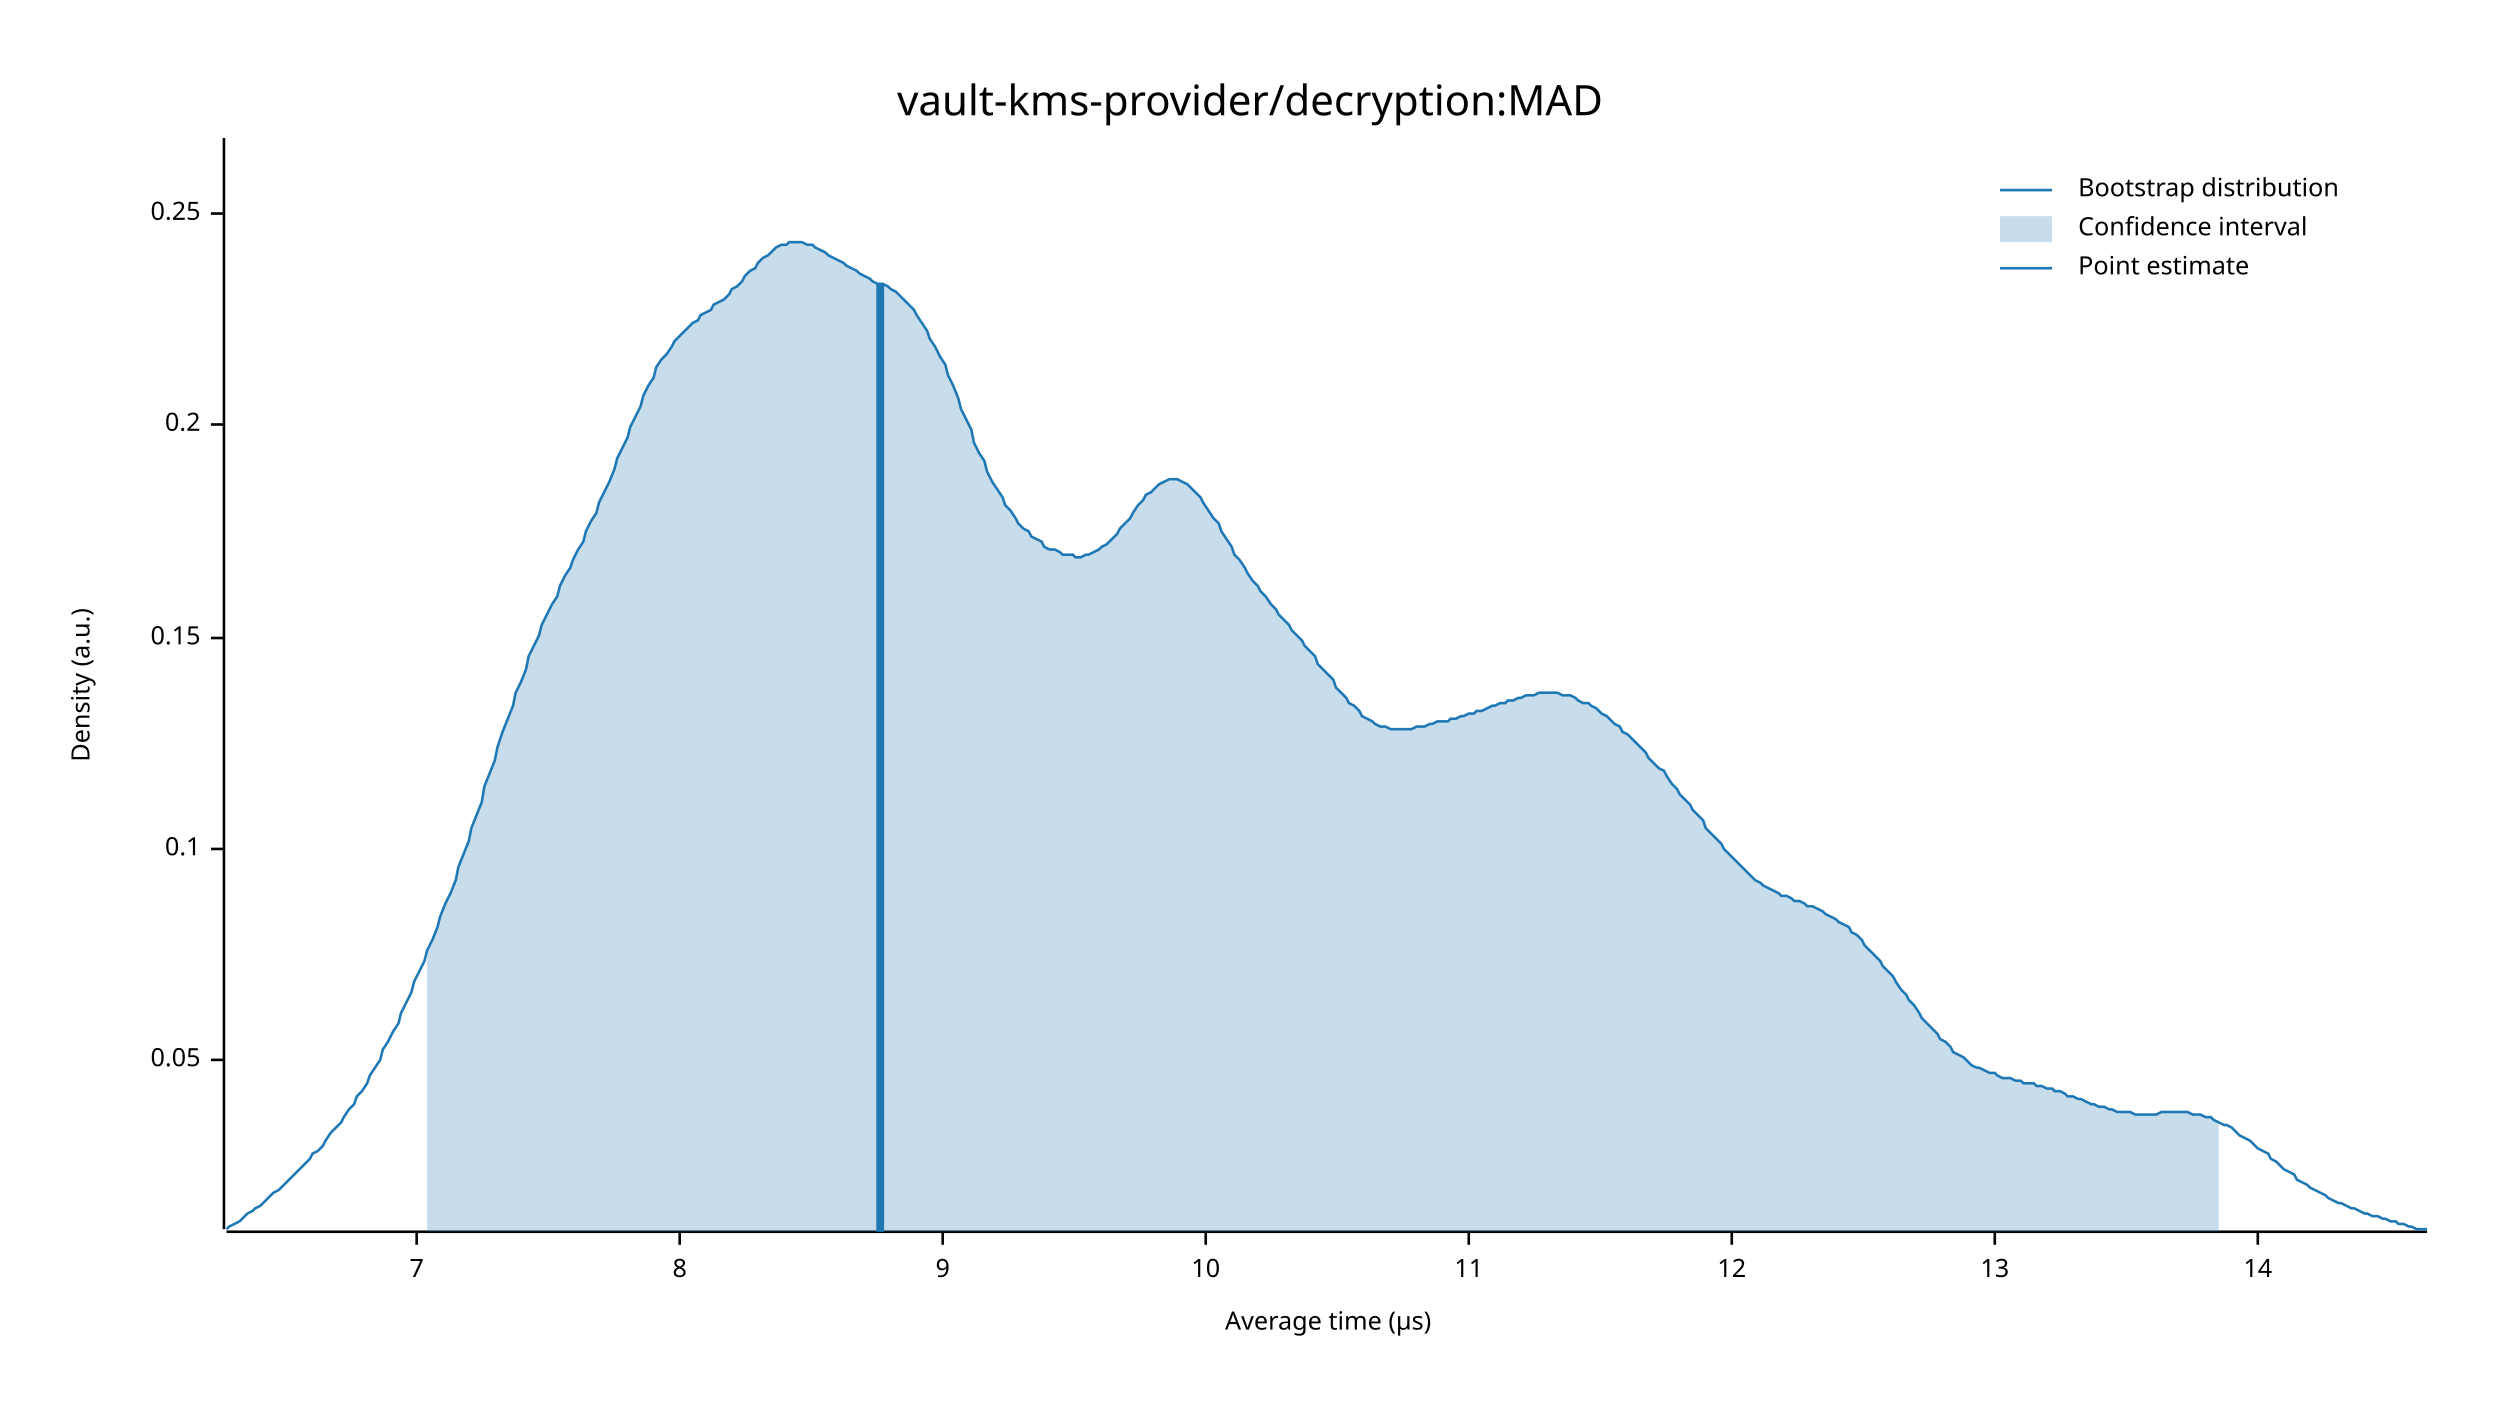
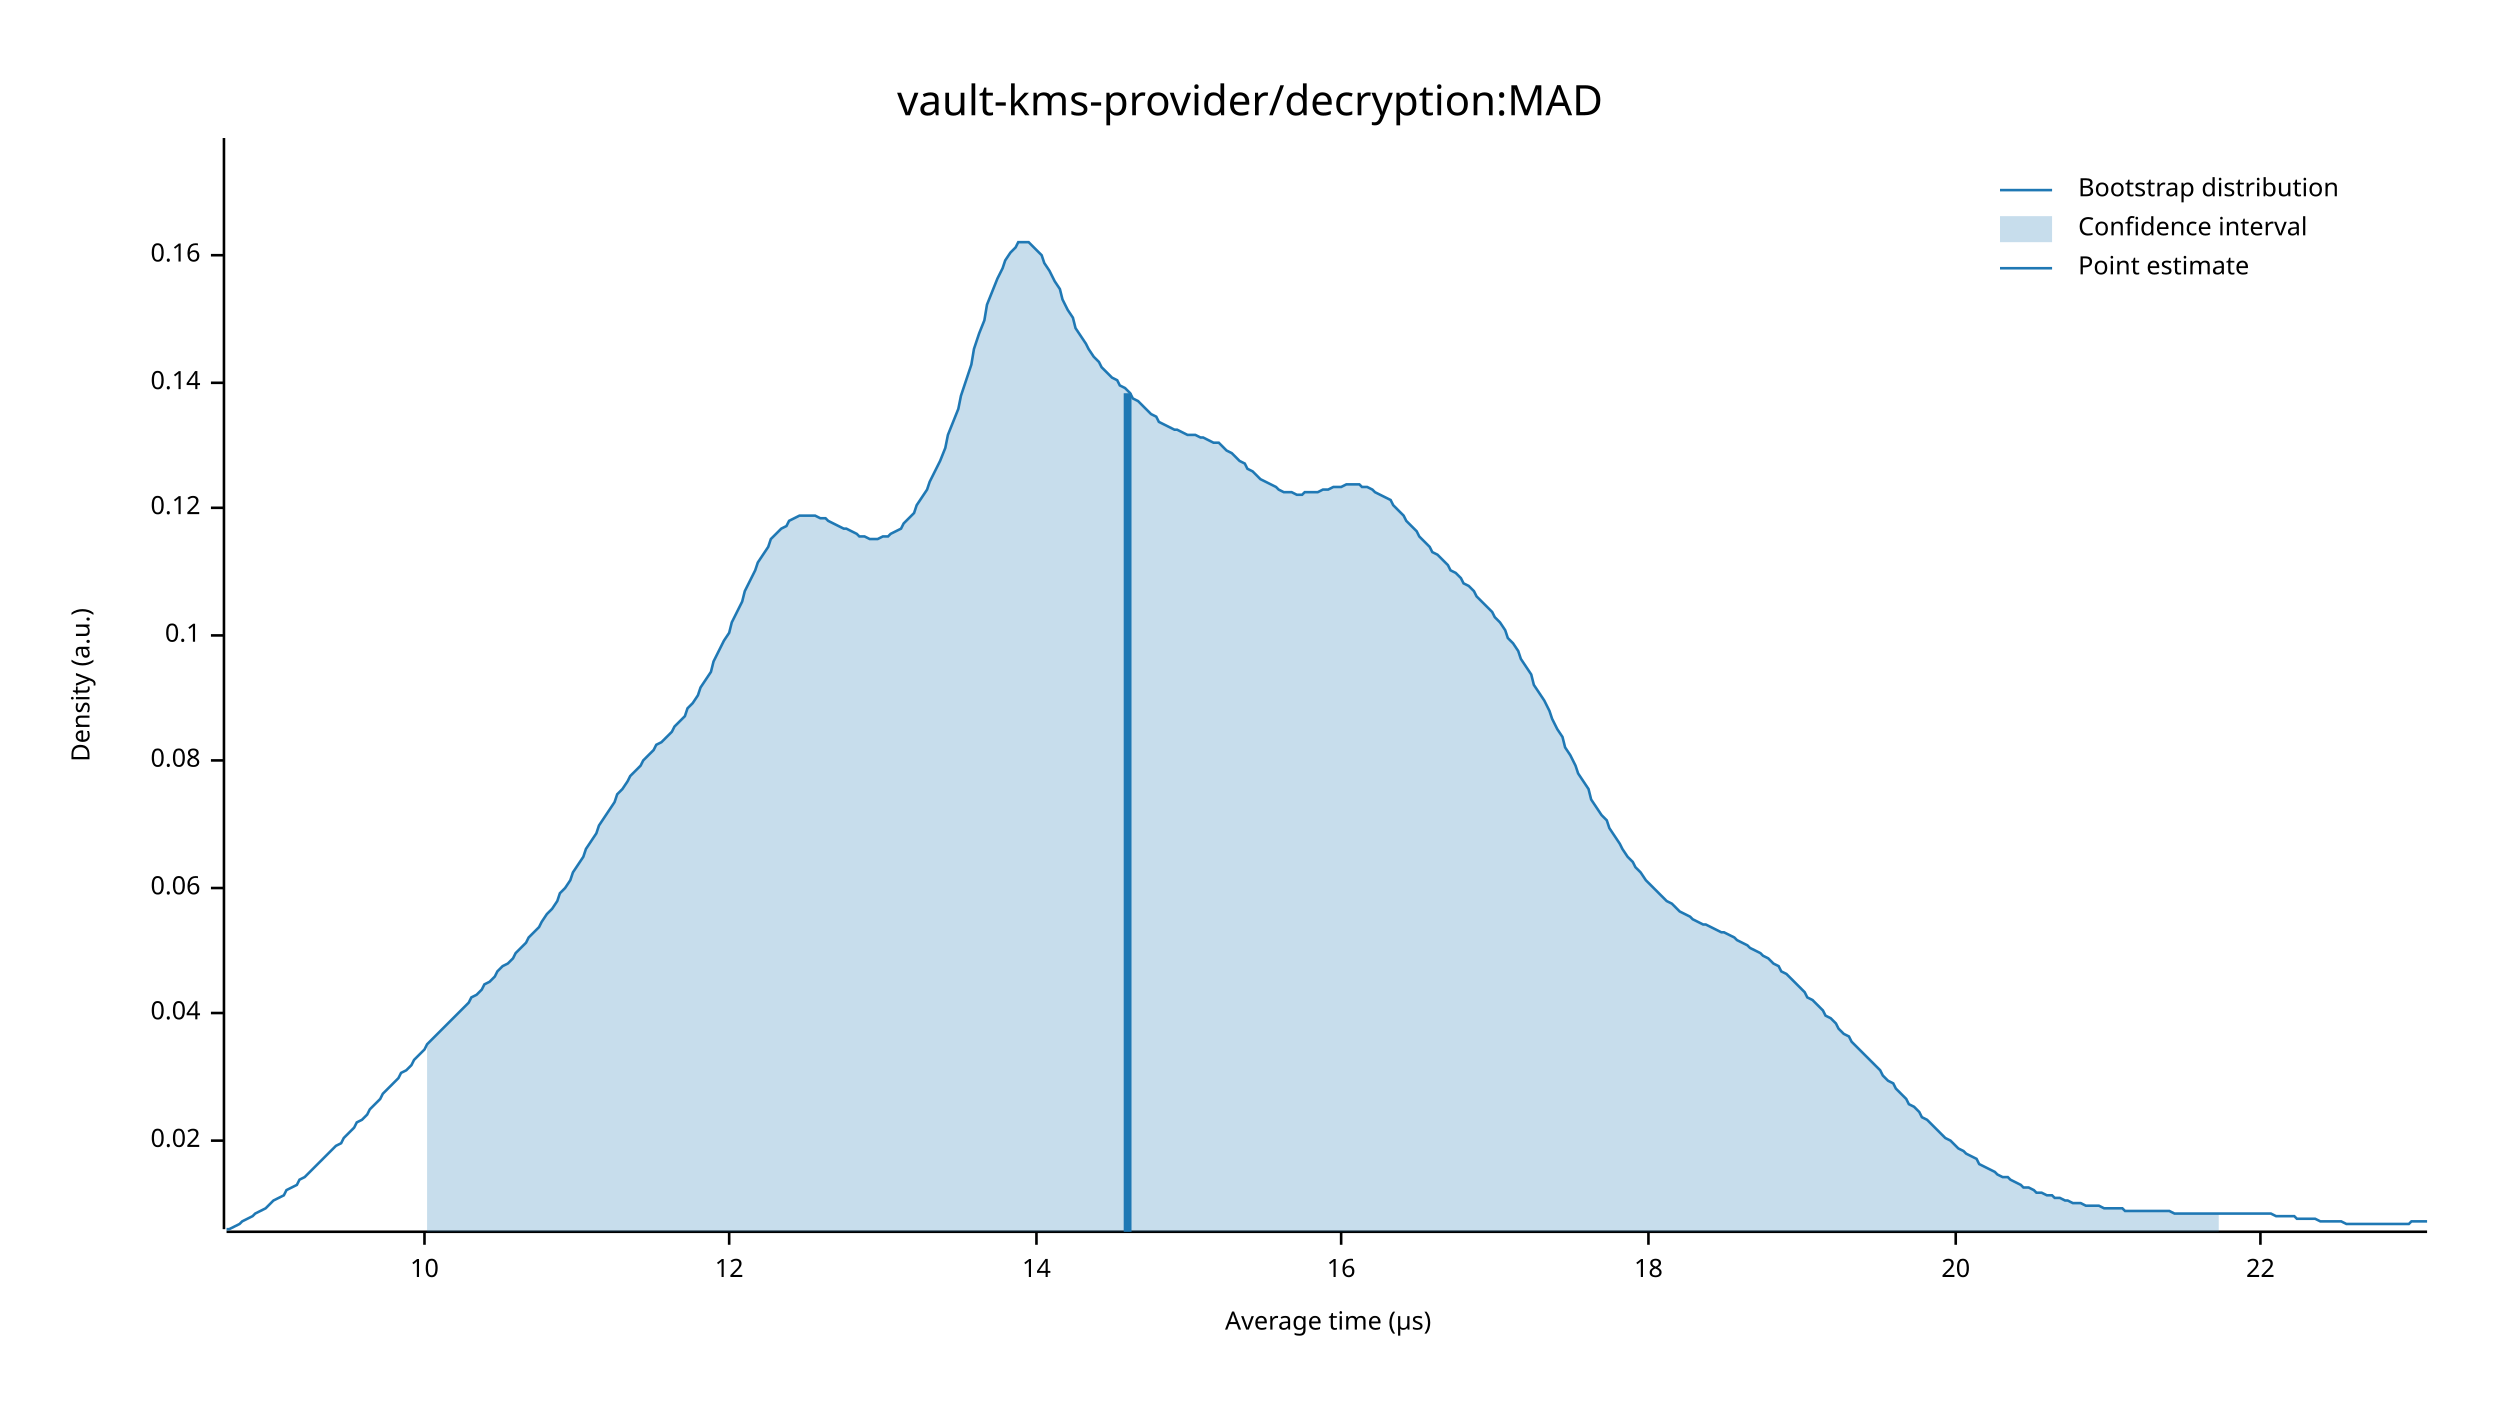
<svg xmlns="http://www.w3.org/2000/svg" width="960" height="540" viewBox="0 0 960 540">
  <text x="480" y="32" dy="0.76em" text-anchor="middle" font-family="sans-serif" font-size="16.129" opacity="1" fill="#000000">
vault-kms-provider/decryption:MAD
</text>
  <text x="27" y="263" dy="0.76em" text-anchor="middle" font-family="sans-serif" font-size="9.677" opacity="1" fill="#000000" transform="rotate(270, 27, 263)">
Density (a.u.)
</text>
  <text x="510" y="513" dy="-0.5ex" text-anchor="middle" font-family="sans-serif" font-size="9.677" opacity="1" fill="#000000">
Average time (µs)
</text>
  <polyline fill="none" opacity="1" stroke="#000000" stroke-width="1" points="86,53 86,472 " />
-   <text x="77" y="407" dy="0.5ex" text-anchor="end" font-family="sans-serif" font-size="9.677" opacity="1" fill="#000000">
- 0.05
+   <text x="77" y="438" dy="0.5ex" text-anchor="end" font-family="sans-serif" font-size="9.677" opacity="1" fill="#000000">
+ 0.02
</text>
-   <polyline fill="none" opacity="1" stroke="#000000" stroke-width="1" points="81,407 86,407 " />
-   <text x="77" y="326" dy="0.5ex" text-anchor="end" font-family="sans-serif" font-size="9.677" opacity="1" fill="#000000">
+   <polyline fill="none" opacity="1" stroke="#000000" stroke-width="1" points="81,438 86,438 " />
+   <text x="77" y="389" dy="0.5ex" text-anchor="end" font-family="sans-serif" font-size="9.677" opacity="1" fill="#000000">
+ 0.04
+ </text>
+   <polyline fill="none" opacity="1" stroke="#000000" stroke-width="1" points="81,389 86,389 " />
+   <text x="77" y="341" dy="0.5ex" text-anchor="end" font-family="sans-serif" font-size="9.677" opacity="1" fill="#000000">
+ 0.06
+ </text>
+   <polyline fill="none" opacity="1" stroke="#000000" stroke-width="1" points="81,341 86,341 " />
+   <text x="77" y="292" dy="0.5ex" text-anchor="end" font-family="sans-serif" font-size="9.677" opacity="1" fill="#000000">
+ 0.08
+ </text>
+   <polyline fill="none" opacity="1" stroke="#000000" stroke-width="1" points="81,292 86,292 " />
+   <text x="77" y="244" dy="0.5ex" text-anchor="end" font-family="sans-serif" font-size="9.677" opacity="1" fill="#000000">
0.1
</text>
-   <polyline fill="none" opacity="1" stroke="#000000" stroke-width="1" points="81,326 86,326 " />
-   <text x="77" y="245" dy="0.5ex" text-anchor="end" font-family="sans-serif" font-size="9.677" opacity="1" fill="#000000">
- 0.15
+   <polyline fill="none" opacity="1" stroke="#000000" stroke-width="1" points="81,244 86,244 " />
+   <text x="77" y="195" dy="0.5ex" text-anchor="end" font-family="sans-serif" font-size="9.677" opacity="1" fill="#000000">
+ 0.12
</text>
-   <polyline fill="none" opacity="1" stroke="#000000" stroke-width="1" points="81,245 86,245 " />
-   <text x="77" y="163" dy="0.5ex" text-anchor="end" font-family="sans-serif" font-size="9.677" opacity="1" fill="#000000">
- 0.2
+   <polyline fill="none" opacity="1" stroke="#000000" stroke-width="1" points="81,195 86,195 " />
+   <text x="77" y="147" dy="0.5ex" text-anchor="end" font-family="sans-serif" font-size="9.677" opacity="1" fill="#000000">
+ 0.14
</text>
-   <polyline fill="none" opacity="1" stroke="#000000" stroke-width="1" points="81,163 86,163 " />
-   <text x="77" y="82" dy="0.5ex" text-anchor="end" font-family="sans-serif" font-size="9.677" opacity="1" fill="#000000">
- 0.25
+   <polyline fill="none" opacity="1" stroke="#000000" stroke-width="1" points="81,147 86,147 " />
+   <text x="77" y="98" dy="0.5ex" text-anchor="end" font-family="sans-serif" font-size="9.677" opacity="1" fill="#000000">
+ 0.16
</text>
-   <polyline fill="none" opacity="1" stroke="#000000" stroke-width="1" points="81,82 86,82 " />
+   <polyline fill="none" opacity="1" stroke="#000000" stroke-width="1" points="81,98 86,98 " />
  <polyline fill="none" opacity="1" stroke="#000000" stroke-width="1" points="87,473 932,473 " />
-   <text x="160" y="483" dy="0.76em" text-anchor="middle" font-family="sans-serif" font-size="9.677" opacity="1" fill="#000000">
- 7
- </text>
-   <polyline fill="none" opacity="1" stroke="#000000" stroke-width="1" points="160,473 160,478 " />
-   <text x="261" y="483" dy="0.76em" text-anchor="middle" font-family="sans-serif" font-size="9.677" opacity="1" fill="#000000">
- 8
- </text>
-   <polyline fill="none" opacity="1" stroke="#000000" stroke-width="1" points="261,473 261,478 " />
-   <text x="362" y="483" dy="0.76em" text-anchor="middle" font-family="sans-serif" font-size="9.677" opacity="1" fill="#000000">
- 9
- </text>
-   <polyline fill="none" opacity="1" stroke="#000000" stroke-width="1" points="362,473 362,478 " />
-   <text x="463" y="483" dy="0.76em" text-anchor="middle" font-family="sans-serif" font-size="9.677" opacity="1" fill="#000000">
+   <text x="163" y="483" dy="0.76em" text-anchor="middle" font-family="sans-serif" font-size="9.677" opacity="1" fill="#000000">
10
</text>
-   <polyline fill="none" opacity="1" stroke="#000000" stroke-width="1" points="463,473 463,478 " />
-   <text x="564" y="483" dy="0.76em" text-anchor="middle" font-family="sans-serif" font-size="9.677" opacity="1" fill="#000000">
- 11
- </text>
-   <polyline fill="none" opacity="1" stroke="#000000" stroke-width="1" points="564,473 564,478 " />
-   <text x="665" y="483" dy="0.76em" text-anchor="middle" font-family="sans-serif" font-size="9.677" opacity="1" fill="#000000">
+   <polyline fill="none" opacity="1" stroke="#000000" stroke-width="1" points="163,473 163,478 " />
+   <text x="280" y="483" dy="0.76em" text-anchor="middle" font-family="sans-serif" font-size="9.677" opacity="1" fill="#000000">
12
</text>
-   <polyline fill="none" opacity="1" stroke="#000000" stroke-width="1" points="665,473 665,478 " />
-   <text x="766" y="483" dy="0.76em" text-anchor="middle" font-family="sans-serif" font-size="9.677" opacity="1" fill="#000000">
- 13
- </text>
-   <polyline fill="none" opacity="1" stroke="#000000" stroke-width="1" points="766,473 766,478 " />
-   <text x="867" y="483" dy="0.76em" text-anchor="middle" font-family="sans-serif" font-size="9.677" opacity="1" fill="#000000">
+   <polyline fill="none" opacity="1" stroke="#000000" stroke-width="1" points="280,473 280,478 " />
+   <text x="398" y="483" dy="0.76em" text-anchor="middle" font-family="sans-serif" font-size="9.677" opacity="1" fill="#000000">
14
</text>
-   <polyline fill="none" opacity="1" stroke="#000000" stroke-width="1" points="867,473 867,478 " />
-   <polyline fill="none" opacity="1" stroke="#1F78B4" stroke-width="1" points="87,472 88,471 90,470 92,469 93,468 95,466 97,465 98,464 100,463 102,461 103,460 105,458 107,457 109,455 110,454 112,452 114,450 115,449 117,447 119,445 120,443 122,442 124,440 125,438 127,435 129,433 131,431 132,429 134,426 136,424 137,421 139,419 141,416 142,413 144,410 146,407 147,403 149,400 151,396 153,393 154,389 156,385 158,381 159,377 161,373 163,369 164,365 166,361 168,356 169,352 171,347 173,343 175,338 176,333 178,328 180,323 181,318 183,313 185,308 186,302 188,297 190,292 191,287 193,281 195,276 197,271 198,266 200,262 202,257 203,252 205,248 207,244 208,240 210,236 212,232 214,229 215,225 217,221 219,218 220,215 222,211 224,208 225,204 227,200 229,197 230,193 232,189 234,185 236,180 237,176 239,172 241,168 242,164 244,160 246,156 247,152 249,148 251,145 252,141 254,138 256,136 258,133 259,131 261,129 263,127 264,126 266,124 268,123 269,121 271,120 273,119 274,117 276,116 278,115 280,113 281,111 283,110 285,108 286,106 288,104 290,103 291,101 293,99 295,98 296,97 298,95 300,94 302,94 303,93 305,93 307,93 308,93 310,94 312,94 313,95 315,96 317,97 318,98 320,99 322,100 324,101 325,102 327,103 329,104 330,105 332,106 334,107 335,108 337,109 339,109 341,110 342,111 344,112 346,114 347,115 349,117 351,119 352,121 354,124 356,127 357,130 359,133 361,137 363,140 364,144 366,148 368,153 369,157 371,161 373,165 374,170 376,174 378,177 379,181 381,185 383,188 385,191 386,194 388,196 390,199 391,201 393,203 395,204 396,206 398,207 400,208 401,210 403,211 405,211 407,212 408,213 410,213 412,213 413,214 415,214 417,213 418,213 420,212 422,211 423,210 425,209 427,207 429,205 430,203 432,201 434,199 435,197 437,194 439,192 440,190 442,189 444,187 445,186 447,185 449,184 451,184 452,184 454,185 456,186 457,187 459,189 461,191 462,193 464,196 466,199 468,201 469,204 471,207 473,210 474,213 476,215 478,218 479,220 481,223 483,225 484,227 486,229 488,232 490,234 491,236 493,238 495,240 496,242 498,244 500,246 501,248 503,250 505,252 506,255 508,257 510,259 512,261 513,264 515,266 517,268 518,270 520,271 522,273 523,275 525,276 527,277 528,278 530,279 532,279 534,280 535,280 537,280 539,280 540,280 542,280 544,279 545,279 547,279 549,278 550,278 552,277 554,277 556,277 557,276 559,276 561,275 562,275 564,274 566,274 567,273 569,273 571,272 573,271 574,271 576,270 578,270 579,269 581,269 583,268 584,268 586,267 588,267 589,267 591,266 593,266 595,266 596,266 598,266 600,267 601,267 603,267 605,268 606,269 608,270 610,270 611,271 613,272 615,274 617,275 618,276 620,278 622,279 623,281 625,282 627,284 628,285 630,287 632,289 633,291 635,293 637,295 639,296 640,298 642,301 644,303 645,305 647,307 649,309 650,311 652,313 654,315 655,318 657,320 659,322 661,324 662,326 664,328 666,330 667,331 669,333 671,335 672,336 674,338 676,339 677,340 679,341 681,342 683,343 684,344 686,344 688,345 689,346 691,346 693,347 694,348 696,348 698,349 700,350 701,351 703,352 705,353 706,354 708,355 710,356 711,358 713,359 715,361 716,363 718,365 720,367 722,369 723,371 725,373 727,375 728,377 730,380 732,382 733,384 735,386 737,389 738,391 740,393 742,395 744,397 745,399 747,400 749,402 750,404 752,405 754,406 755,407 757,409 759,410 760,410 762,411 764,412 766,412 767,413 769,414 771,414 772,414 774,415 776,415 777,416 779,416 781,416 782,417 784,417 786,418 788,418 789,419 791,419 793,420 794,421 796,421 798,422 799,422 801,423 803,424 804,424 806,425 808,425 810,426 811,426 813,427 815,427 816,427 818,427 820,428 821,428 823,428 825,428 827,428 828,428 830,427 832,427 833,427 835,427 837,427 838,427 840,427 842,428 843,428 845,428 847,429 849,429 850,430 852,431 854,432 855,432 857,433 859,435 860,436 862,437 864,438 865,439 867,441 869,442 871,443 872,445 874,446 876,448 877,449 879,450 881,451 882,453 884,454 886,455 887,456 889,457 891,458 893,459 894,460 896,461 898,462 899,462 901,463 903,464 904,464 906,465 908,466 909,466 911,467 913,467 915,468 916,468 918,469 920,469 921,470 923,470 925,471 926,471 928,472 930,472 932,472 " />
-   <polygon opacity="0.25" fill="#1F78B4" points="164,365 166,361 168,356 169,352 171,347 173,343 175,338 176,333 178,328 180,323 181,318 183,313 185,308 186,302 188,297 190,292 191,287 193,281 195,276 197,271 198,266 200,262 202,257 203,252 205,248 207,244 208,240 210,236 212,232 214,229 215,225 217,221 219,218 220,215 222,211 224,208 225,204 227,200 229,197 230,193 232,189 234,185 236,180 237,176 239,172 241,168 242,164 244,160 246,156 247,152 249,148 251,145 252,141 254,138 256,136 258,133 259,131 261,129 263,127 264,126 266,124 268,123 269,121 271,120 273,119 274,117 276,116 278,115 280,113 281,111 283,110 285,108 286,106 288,104 290,103 291,101 293,99 295,98 296,97 298,95 300,94 302,94 303,93 305,93 307,93 308,93 310,94 312,94 313,95 315,96 317,97 318,98 320,99 322,100 324,101 325,102 327,103 329,104 330,105 332,106 334,107 335,108 337,109 339,109 341,110 342,111 344,112 346,114 347,115 349,117 351,119 352,121 354,124 356,127 357,130 359,133 361,137 363,140 364,144 366,148 368,153 369,157 371,161 373,165 374,170 376,174 378,177 379,181 381,185 383,188 385,191 386,194 388,196 390,199 391,201 393,203 395,204 396,206 398,207 400,208 401,210 403,211 405,211 407,212 408,213 410,213 412,213 413,214 415,214 417,213 418,213 420,212 422,211 423,210 425,209 427,207 429,205 430,203 432,201 434,199 435,197 437,194 439,192 440,190 442,189 444,187 445,186 447,185 449,184 451,184 452,184 454,185 456,186 457,187 459,189 461,191 462,193 464,196 466,199 468,201 469,204 471,207 473,210 474,213 476,215 478,218 479,220 481,223 483,225 484,227 486,229 488,232 490,234 491,236 493,238 495,240 496,242 498,244 500,246 501,248 503,250 505,252 506,255 508,257 510,259 512,261 513,264 515,266 517,268 518,270 520,271 522,273 523,275 525,276 527,277 528,278 530,279 532,279 534,280 535,280 537,280 539,280 540,280 542,280 544,279 545,279 547,279 549,278 550,278 552,277 554,277 556,277 557,276 559,276 561,275 562,275 564,274 566,274 567,273 569,273 571,272 573,271 574,271 576,270 578,270 579,269 581,269 583,268 584,268 586,267 588,267 589,267 591,266 593,266 595,266 596,266 598,266 600,267 601,267 603,267 605,268 606,269 608,270 610,270 611,271 613,272 615,274 617,275 618,276 620,278 622,279 623,281 625,282 627,284 628,285 630,287 632,289 633,291 635,293 637,295 639,296 640,298 642,301 644,303 645,305 647,307 649,309 650,311 652,313 654,315 655,318 657,320 659,322 661,324 662,326 664,328 666,330 667,331 669,333 671,335 672,336 674,338 676,339 677,340 679,341 681,342 683,343 684,344 686,344 688,345 689,346 691,346 693,347 694,348 696,348 698,349 700,350 701,351 703,352 705,353 706,354 708,355 710,356 711,358 713,359 715,361 716,363 718,365 720,367 722,369 723,371 725,373 727,375 728,377 730,380 732,382 733,384 735,386 737,389 738,391 740,393 742,395 744,397 745,399 747,400 749,402 750,404 752,405 754,406 755,407 757,409 759,410 760,410 762,411 764,412 766,412 767,413 769,414 771,414 772,414 774,415 776,415 777,416 779,416 781,416 782,417 784,417 786,418 788,418 789,419 791,419 793,420 794,421 796,421 798,422 799,422 801,423 803,424 804,424 806,425 808,425 810,426 811,426 813,427 815,427 816,427 818,427 820,428 821,428 823,428 825,428 827,428 828,428 830,427 832,427 833,427 835,427 837,427 838,427 840,427 842,428 843,428 845,428 847,429 849,429 850,430 852,431 852,473 164,473 " />
-   <polyline fill="none" opacity="1" stroke="#1F78B4" stroke-width="3" points="338,473 338,109 " />
+   <polyline fill="none" opacity="1" stroke="#000000" stroke-width="1" points="398,473 398,478 " />
+   <text x="515" y="483" dy="0.76em" text-anchor="middle" font-family="sans-serif" font-size="9.677" opacity="1" fill="#000000">
+ 16
+ </text>
+   <polyline fill="none" opacity="1" stroke="#000000" stroke-width="1" points="515,473 515,478 " />
+   <text x="633" y="483" dy="0.76em" text-anchor="middle" font-family="sans-serif" font-size="9.677" opacity="1" fill="#000000">
+ 18
+ </text>
+   <polyline fill="none" opacity="1" stroke="#000000" stroke-width="1" points="633,473 633,478 " />
+   <text x="751" y="483" dy="0.76em" text-anchor="middle" font-family="sans-serif" font-size="9.677" opacity="1" fill="#000000">
+ 20
+ </text>
+   <polyline fill="none" opacity="1" stroke="#000000" stroke-width="1" points="751,473 751,478 " />
+   <text x="868" y="483" dy="0.76em" text-anchor="middle" font-family="sans-serif" font-size="9.677" opacity="1" fill="#000000">
+ 22
+ </text>
+   <polyline fill="none" opacity="1" stroke="#000000" stroke-width="1" points="868,473 868,478 " />
+   <polyline fill="none" opacity="1" stroke="#1F78B4" stroke-width="1" points="87,472 88,472 90,471 92,470 93,469 95,468 97,467 98,466 100,465 102,464 103,463 105,461 107,460 109,459 110,457 112,456 114,455 115,453 117,452 119,450 120,449 122,447 124,445 125,444 127,442 129,440 131,439 132,437 134,435 136,433 137,431 139,430 141,428 142,426 144,424 146,422 147,420 149,418 151,416 153,414 154,412 156,411 158,409 159,407 161,405 163,403 164,401 166,399 168,397 169,396 171,394 173,392 175,390 176,389 178,387 180,385 181,383 183,382 185,380 186,378 188,377 190,375 191,373 193,371 195,370 197,368 198,366 200,364 202,362 203,360 205,358 207,356 208,354 210,351 212,349 214,346 215,343 217,341 219,338 220,335 222,332 224,329 225,326 227,323 229,320 230,317 232,314 234,311 236,308 237,305 239,303 241,300 242,298 244,296 246,294 247,292 249,290 251,288 252,286 254,285 256,283 258,281 259,279 261,277 263,275 264,272 266,270 268,267 269,264 271,261 273,258 274,254 276,250 278,246 280,243 281,239 283,235 285,231 286,227 288,223 290,219 291,216 293,213 295,210 296,207 298,205 300,203 302,202 303,200 305,199 307,198 308,198 310,198 312,198 313,198 315,199 317,199 318,200 320,201 322,202 324,203 325,203 327,204 329,205 330,206 332,206 334,207 335,207 337,207 339,206 341,206 342,205 344,204 346,203 347,201 349,199 351,197 352,194 354,191 356,188 357,185 359,181 361,177 363,172 364,167 366,162 368,157 369,152 371,146 373,140 374,134 376,128 378,123 379,117 381,112 383,107 385,103 386,100 388,97 390,95 391,93 393,93 395,93 396,94 398,96 400,98 401,101 403,104 405,108 407,111 408,115 410,119 412,122 413,126 415,129 417,132 418,134 420,137 422,139 423,141 425,143 427,145 429,146 430,148 432,149 434,151 435,153 437,154 439,156 440,157 442,159 444,160 445,162 447,163 449,164 451,165 452,165 454,166 456,167 457,167 459,167 461,168 462,168 464,169 466,170 468,170 469,171 471,173 473,174 474,175 476,177 478,178 479,180 481,181 483,183 484,184 486,185 488,186 490,187 491,188 493,189 495,189 496,189 498,190 500,190 501,189 503,189 505,189 506,189 508,188 510,188 512,187 513,187 515,187 517,186 518,186 520,186 522,186 523,187 525,187 527,188 528,189 530,190 532,191 534,192 535,194 537,196 539,198 540,200 542,202 544,204 545,206 547,208 549,210 550,212 552,213 554,215 556,217 557,219 559,220 561,222 562,224 564,225 566,227 567,229 569,231 571,233 573,235 574,237 576,239 578,242 579,245 581,247 583,250 584,253 586,256 588,259 589,263 591,266 593,269 595,273 596,276 598,280 600,283 601,287 603,290 605,294 606,297 608,300 610,303 611,307 613,310 615,313 617,315 618,318 620,321 622,324 623,326 625,329 627,331 628,333 630,335 632,338 633,339 635,341 637,343 639,345 640,346 642,347 644,349 645,350 647,351 649,352 650,353 652,354 654,355 655,355 657,356 659,357 661,358 662,358 664,359 666,360 667,361 669,362 671,363 672,364 674,365 676,366 677,367 679,368 681,370 683,371 684,373 686,374 688,376 689,377 691,379 693,381 694,383 696,384 698,386 700,388 701,390 703,391 705,393 706,395 708,397 710,398 711,400 713,402 715,404 716,405 718,407 720,409 722,411 723,413 725,415 727,416 728,418 730,420 732,422 733,424 735,425 737,427 738,429 740,430 742,432 744,434 745,435 747,437 749,438 750,439 752,441 754,442 755,443 757,444 759,445 760,447 762,448 764,449 766,450 767,451 769,452 771,452 772,453 774,454 776,455 777,456 779,456 781,457 782,458 784,458 786,459 788,459 789,460 791,460 793,461 794,461 796,462 798,462 799,462 801,463 803,463 804,463 806,463 808,464 810,464 811,464 813,464 815,464 816,465 818,465 820,465 821,465 823,465 825,465 827,465 828,465 830,465 832,465 833,465 835,466 837,466 838,466 840,466 842,466 843,466 845,466 847,466 849,466 850,466 852,466 854,466 855,466 857,466 859,466 860,466 862,466 864,466 865,466 867,466 869,466 871,466 872,466 874,467 876,467 877,467 879,467 881,467 882,468 884,468 886,468 887,468 889,468 891,469 893,469 894,469 896,469 898,469 899,469 901,470 903,470 904,470 906,470 908,470 909,470 911,470 913,470 915,470 916,470 918,470 920,470 921,470 923,470 925,470 926,469 928,469 930,469 932,469 " />
+   <polygon opacity="0.25" fill="#1F78B4" points="164,401 166,399 168,397 169,396 171,394 173,392 175,390 176,389 178,387 180,385 181,383 183,382 185,380 186,378 188,377 190,375 191,373 193,371 195,370 197,368 198,366 200,364 202,362 203,360 205,358 207,356 208,354 210,351 212,349 214,346 215,343 217,341 219,338 220,335 222,332 224,329 225,326 227,323 229,320 230,317 232,314 234,311 236,308 237,305 239,303 241,300 242,298 244,296 246,294 247,292 249,290 251,288 252,286 254,285 256,283 258,281 259,279 261,277 263,275 264,272 266,270 268,267 269,264 271,261 273,258 274,254 276,250 278,246 280,243 281,239 283,235 285,231 286,227 288,223 290,219 291,216 293,213 295,210 296,207 298,205 300,203 302,202 303,200 305,199 307,198 308,198 310,198 312,198 313,198 315,199 317,199 318,200 320,201 322,202 324,203 325,203 327,204 329,205 330,206 332,206 334,207 335,207 337,207 339,206 341,206 342,205 344,204 346,203 347,201 349,199 351,197 352,194 354,191 356,188 357,185 359,181 361,177 363,172 364,167 366,162 368,157 369,152 371,146 373,140 374,134 376,128 378,123 379,117 381,112 383,107 385,103 386,100 388,97 390,95 391,93 393,93 395,93 396,94 398,96 400,98 401,101 403,104 405,108 407,111 408,115 410,119 412,122 413,126 415,129 417,132 418,134 420,137 422,139 423,141 425,143 427,145 429,146 430,148 432,149 434,151 435,153 437,154 439,156 440,157 442,159 444,160 445,162 447,163 449,164 451,165 452,165 454,166 456,167 457,167 459,167 461,168 462,168 464,169 466,170 468,170 469,171 471,173 473,174 474,175 476,177 478,178 479,180 481,181 483,183 484,184 486,185 488,186 490,187 491,188 493,189 495,189 496,189 498,190 500,190 501,189 503,189 505,189 506,189 508,188 510,188 512,187 513,187 515,187 517,186 518,186 520,186 522,186 523,187 525,187 527,188 528,189 530,190 532,191 534,192 535,194 537,196 539,198 540,200 542,202 544,204 545,206 547,208 549,210 550,212 552,213 554,215 556,217 557,219 559,220 561,222 562,224 564,225 566,227 567,229 569,231 571,233 573,235 574,237 576,239 578,242 579,245 581,247 583,250 584,253 586,256 588,259 589,263 591,266 593,269 595,273 596,276 598,280 600,283 601,287 603,290 605,294 606,297 608,300 610,303 611,307 613,310 615,313 617,315 618,318 620,321 622,324 623,326 625,329 627,331 628,333 630,335 632,338 633,339 635,341 637,343 639,345 640,346 642,347 644,349 645,350 647,351 649,352 650,353 652,354 654,355 655,355 657,356 659,357 661,358 662,358 664,359 666,360 667,361 669,362 671,363 672,364 674,365 676,366 677,367 679,368 681,370 683,371 684,373 686,374 688,376 689,377 691,379 693,381 694,383 696,384 698,386 700,388 701,390 703,391 705,393 706,395 708,397 710,398 711,400 713,402 715,404 716,405 718,407 720,409 722,411 723,413 725,415 727,416 728,418 730,420 732,422 733,424 735,425 737,427 738,429 740,430 742,432 744,434 745,435 747,437 749,438 750,439 752,441 754,442 755,443 757,444 759,445 760,447 762,448 764,449 766,450 767,451 769,452 771,452 772,453 774,454 776,455 777,456 779,456 781,457 782,458 784,458 786,459 788,459 789,460 791,460 793,461 794,461 796,462 798,462 799,462 801,463 803,463 804,463 806,463 808,464 810,464 811,464 813,464 815,464 816,465 818,465 820,465 821,465 823,465 825,465 827,465 828,465 830,465 832,465 833,465 835,466 837,466 838,466 840,466 842,466 843,466 845,466 847,466 849,466 850,466 852,466 852,473 164,473 " />
+   <polyline fill="none" opacity="1" stroke="#1F78B4" stroke-width="3" points="433,473 433,151 " />
  <text x="798" y="68" dy="0.76em" text-anchor="start" font-family="sans-serif" font-size="9.677" opacity="1" fill="#000000">
Bootstrap distribution
</text>
  <text x="798" y="83" dy="0.76em" text-anchor="start" font-family="sans-serif" font-size="9.677" opacity="1" fill="#000000">
Confidence interval
</text>
  <text x="798" y="98" dy="0.76em" text-anchor="start" font-family="sans-serif" font-size="9.677" opacity="1" fill="#000000">
Point estimate
</text>
  <polyline fill="none" opacity="1" stroke="#1F78B4" stroke-width="1" points="768,73 788,73 " />
  <rect x="768" y="83" width="20" height="10" opacity="0.25" fill="#1F78B4" stroke="none" />
  <polyline fill="none" opacity="1" stroke="#1F78B4" stroke-width="1" points="768,103 788,103 " />
</svg>
